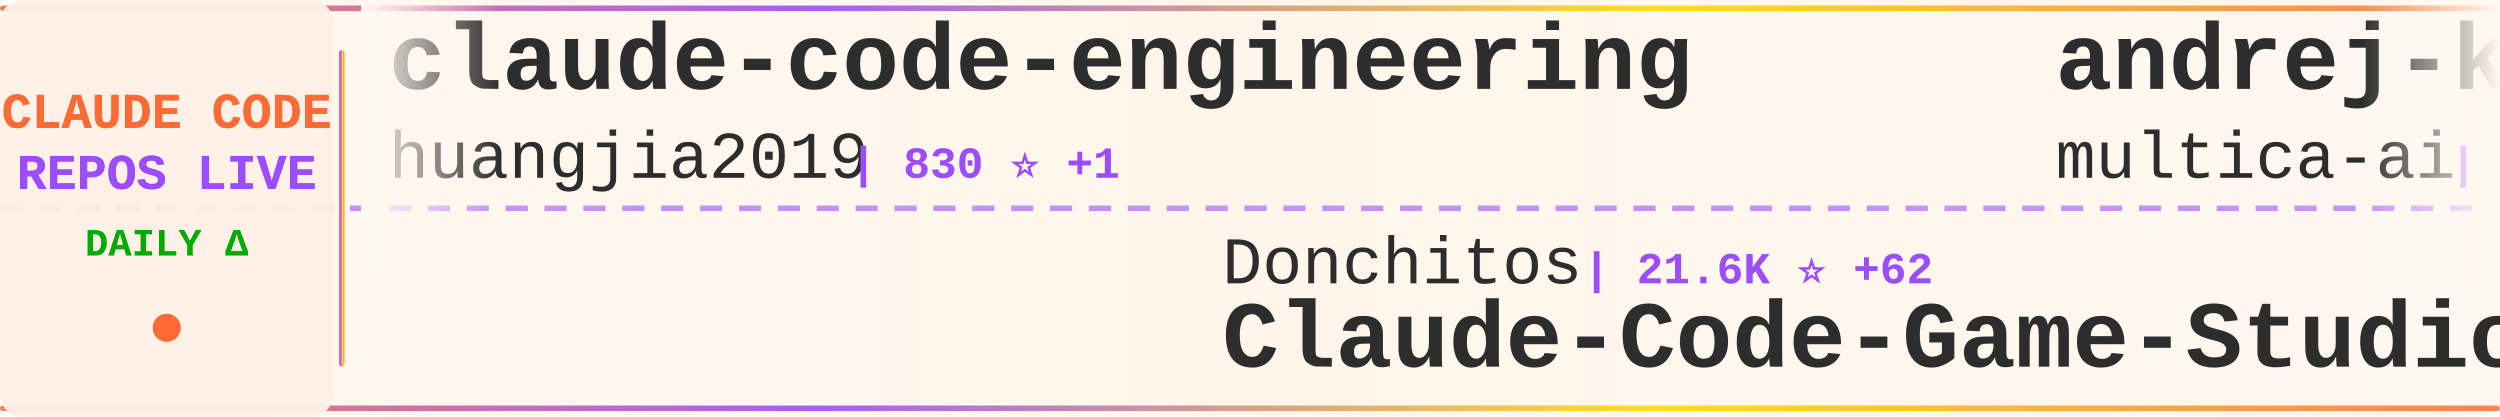
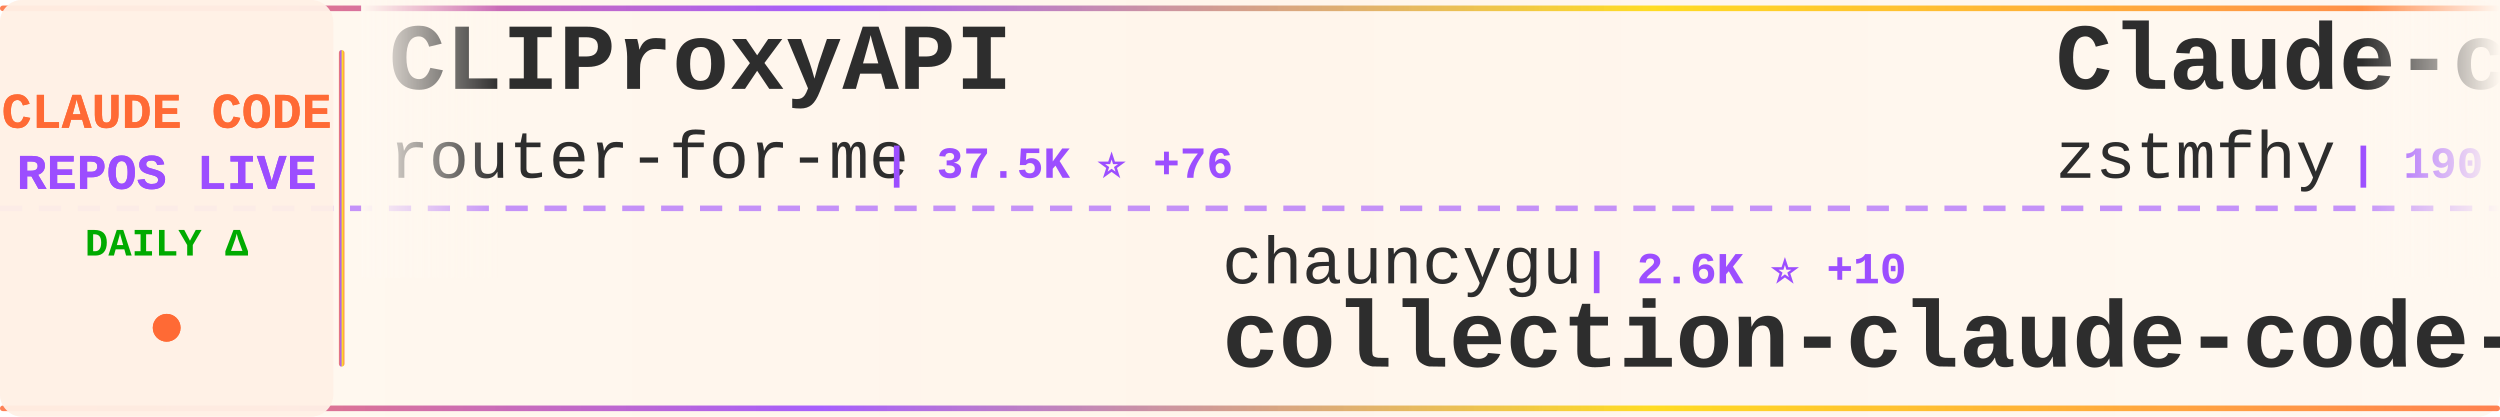
<svg xmlns="http://www.w3.org/2000/svg" width="900" height="150">
  <defs>
    <linearGradient id="tickerBg" x1="0%" y1="0%" x2="100%" y2="0%">
      <stop offset="0%" style="stop-color:#fff8f0;stop-opacity:0.98" />
      <stop offset="50%" style="stop-color:#fff5eb;stop-opacity:1" />
      <stop offset="100%" style="stop-color:#fff8f0;stop-opacity:0.98" />
    </linearGradient>
    <linearGradient id="borderGrad" x1="0%" y1="0%" x2="100%" y2="0%">
      <stop offset="0%" style="stop-color:#FF6B35;stop-opacity:0.85">
        <animate attributeName="stop-opacity" values="0.85;1;0.85" dur="2s" repeatCount="indefinite" />
      </stop>
      <stop offset="33%" style="stop-color:#9C4EFF;stop-opacity:0.9">
        <animate attributeName="stop-opacity" values="0.9;1;0.9" dur="2.2s" repeatCount="indefinite" />
      </stop>
      <stop offset="66%" style="stop-color:#FFD700;stop-opacity:0.85">
        <animate attributeName="stop-opacity" values="0.85;1;0.85" dur="1.8s" repeatCount="indefinite" />
      </stop>
      <stop offset="100%" style="stop-color:#FF6B35;stop-opacity:0.85">
        <animate attributeName="stop-opacity" values="0.85;1;0.85" dur="2s" repeatCount="indefinite" />
      </stop>
    </linearGradient>
    <filter id="textGlow">
      <feGaussianBlur stdDeviation="0.15" result="coloredBlur" />
      <feMerge>
        <feMergeNode in="coloredBlur" />
        <feMergeNode in="SourceGraphic" />
      </feMerge>
    </filter>
    <filter id="metricGlow">
      <feGaussianBlur stdDeviation="0.2" result="coloredBlur" />
      <feMerge>
        <feMergeNode in="coloredBlur" />
        <feMergeNode in="SourceGraphic" />
      </feMerge>
    </filter>
    <linearGradient id="leftFade" x1="0%" y1="0%" x2="100%" y2="0%">
      <stop offset="0%" style="stop-color:#fff8f0;stop-opacity:1" />
      <stop offset="100%" style="stop-color:#fff8f0;stop-opacity:0" />
    </linearGradient>
    <linearGradient id="rightFade" x1="0%" y1="0%" x2="100%" y2="0%">
      <stop offset="0%" style="stop-color:#fff8f0;stop-opacity:0" />
      <stop offset="100%" style="stop-color:#fff8f0;stop-opacity:1" />
    </linearGradient>
  </defs>
  <rect width="900" height="150" fill="url(#tickerBg)" rx="8" />
  <rect x="0" y="2" width="900" height="2" fill="url(#borderGrad)" rx="1" />
  <rect x="0" y="146" width="900" height="2" fill="url(#borderGrad)" rx="1" />
  <line x1="0" y1="75" x2="900" y2="75" stroke="#9C4EFF" stroke-width="2" stroke-dasharray="8 6" opacity="0.6" />
  <rect x="0" y="0" width="120" height="150" fill="#fff0e6" opacity="0.95" rx="8" />
  <text x="60" y="46" font-family="'Courier New', monospace" font-size="18" font-weight="bold" fill="#FF6B35" text-anchor="middle" filter="url(#textGlow)">
    CLAUDE CODE
  </text>
  <text x="60" y="68" font-family="'Courier New', monospace" font-size="18" font-weight="bold" fill="#9C4EFF" text-anchor="middle" filter="url(#textGlow)">
    REPOS LIVE
  </text>
  <text x="60" y="92" font-family="'Courier New', monospace" font-size="14" font-weight="bold" fill="#00aa00" text-anchor="middle">
    DAILY Δ
  </text>
  <circle cx="60" cy="118" r="5" fill="#FF6B35" filter="url(#metricGlow)">
    <animate attributeName="r" values="4;6;4" dur="1.5s" repeatCount="indefinite" />
    <animate attributeName="opacity" values="0.6;1;0.6" dur="1.5s" repeatCount="indefinite" />
  </circle>
  <rect x="122" y="18" width="2" height="114" fill="url(#borderGrad)" rx="1" />
  <clipPath id="tickerClip">
    <rect x="130" y="0" width="770" height="150" />
  </clipPath>
  <g clip-path="url(#tickerClip)">
    <g id="tickerItems">
      <animateTransform attributeName="transform" attributeType="XML" type="translate" from="0 0" to="-3000 0" dur="54s" repeatCount="indefinite" />
      <g transform="translate(0, 0)">
-         <text x="140" y="32" font-family="'Courier New', monospace" font-size="34" font-weight="bold" fill="#2d2d2d">claude-code-engineering</text>
-         <text x="140" y="64" font-family="'Courier New', monospace" font-size="24" font-weight="normal" fill="#2d2d2d" opacity="1.0">huangjia2019</text>
-         <text x="306" y="64" font-family="'Courier New', monospace" font-size="16" font-weight="bold" fill="#9C4EFF"> | 830 ⭐ +1</text>
+         <text x="140" y="32" font-family="'Courier New', monospace" font-size="34" font-weight="bold" fill="#2d2d2d">CLIProxyAPI</text>
+         <text x="140" y="64" font-family="'Courier New', monospace" font-size="24" font-weight="normal" fill="#2d2d2d" opacity="1.0">router-for-me</text>
+         <text x="318" y="64" font-family="'Courier New', monospace" font-size="16" font-weight="bold" fill="#9C4EFF"> | 37.5K ⭐ +76</text>
      </g>
      <g transform="translate(300, 0)">
-         <text x="140" y="102" font-family="'Courier New', monospace" font-size="24" font-weight="normal" fill="#2d2d2d" opacity="1.0">Donchitos</text>
-         <text x="270" y="102" font-family="'Courier New', monospace" font-size="16" font-weight="bold" fill="#9C4EFF"> | 21.6K ⭐ +62</text>
-         <text x="140" y="132" font-family="'Courier New', monospace" font-size="34" font-weight="bold" fill="#2d2d2d">Claude-Code-Game-Studios</text>
+         <text x="140" y="102" font-family="'Courier New', monospace" font-size="24" font-weight="normal" fill="#2d2d2d" opacity="1.0">chauncygu</text>
+         <text x="270" y="102" font-family="'Courier New', monospace" font-size="16" font-weight="bold" fill="#9C4EFF"> | 2.6K ⭐ +10</text>
+         <text x="140" y="132" font-family="'Courier New', monospace" font-size="34" font-weight="bold" fill="#2d2d2d">collection-claude-code-s...</text>
      </g>
      <g transform="translate(600, 0)">
-         <text x="140" y="32" font-family="'Courier New', monospace" font-size="34" font-weight="bold" fill="#2d2d2d">andrej-karpathy-skills</text>
-         <text x="140" y="64" font-family="'Courier New', monospace" font-size="24" font-weight="normal" fill="#2d2d2d" opacity="1.0">multica-ai</text>
-         <text x="282" y="64" font-family="'Courier New', monospace" font-size="16" font-weight="bold" fill="#9C4EFF"> | 175.0K ⭐ +559</text>
+         <text x="140" y="32" font-family="'Courier New', monospace" font-size="34" font-weight="bold" fill="#2d2d2d">Claude-code</text>
+         <text x="140" y="64" font-family="'Courier New', monospace" font-size="24" font-weight="normal" fill="#2d2d2d" opacity="1.0">zstmfhy</text>
+         <text x="246" y="64" font-family="'Courier New', monospace" font-size="16" font-weight="bold" fill="#9C4EFF"> | 190 ⭐</text>
      </g>
      <g transform="translate(900, 0)">
-         <text x="140" y="102" font-family="'Courier New', monospace" font-size="24" font-weight="normal" fill="#2d2d2d" opacity="1.0">pengchengneo</text>
-         <text x="306" y="102" font-family="'Courier New', monospace" font-size="16" font-weight="bold" fill="#9C4EFF"> | 1.5K ⭐ +4</text>
-         <text x="140" y="132" font-family="'Courier New', monospace" font-size="34" font-weight="bold" fill="#2d2d2d">Claude-Code</text>
+         <text x="140" y="102" font-family="'Courier New', monospace" font-size="24" font-weight="normal" fill="#2d2d2d" opacity="1.0">darcyegb</text>
+         <text x="258" y="102" font-family="'Courier New', monospace" font-size="16" font-weight="bold" fill="#9C4EFF"> | 724 ⭐ +1</text>
+         <text x="140" y="132" font-family="'Courier New', monospace" font-size="34" font-weight="bold" fill="#2d2d2d">ClaudeCodeAgents</text>
      </g>
      <g transform="translate(1200, 0)">
-         <text x="140" y="32" font-family="'Courier New', monospace" font-size="34" font-weight="bold" fill="#2d2d2d">pi-vs-claude-code</text>
-         <text x="140" y="64" font-family="'Courier New', monospace" font-size="24" font-weight="normal" fill="#2d2d2d" opacity="1.0">disler</text>
-         <text x="234" y="64" font-family="'Courier New', monospace" font-size="16" font-weight="bold" fill="#9C4EFF"> | 1.4K ⭐ +4</text>
+         <text x="140" y="32" font-family="'Courier New', monospace" font-size="34" font-weight="bold" fill="#2d2d2d">claude-code-settings</text>
+         <text x="140" y="64" font-family="'Courier New', monospace" font-size="24" font-weight="normal" fill="#2d2d2d" opacity="1.0">feiskyer</text>
+         <text x="258" y="64" font-family="'Courier New', monospace" font-size="16" font-weight="bold" fill="#9C4EFF"> | 1.6K ⭐</text>
      </g>
      <g transform="translate(1500, 0)">
-         <text x="140" y="102" font-family="'Courier New', monospace" font-size="24" font-weight="normal" fill="#2d2d2d" opacity="1.0">disler</text>
-         <text x="234" y="102" font-family="'Courier New', monospace" font-size="16" font-weight="bold" fill="#9C4EFF"> | 3.8K ⭐ +4</text>
-         <text x="140" y="132" font-family="'Courier New', monospace" font-size="34" font-weight="bold" fill="#2d2d2d">claude-code-hooks-master...</text>
+         <text x="140" y="102" font-family="'Courier New', monospace" font-size="24" font-weight="normal" fill="#2d2d2d" opacity="1.0">Yuyz0112</text>
+         <text x="258" y="102" font-family="'Courier New', monospace" font-size="16" font-weight="bold" fill="#9C4EFF"> | 2.4K ⭐</text>
+         <text x="140" y="132" font-family="'Courier New', monospace" font-size="34" font-weight="bold" fill="#2d2d2d">claude-code-reverse</text>
      </g>
      <g transform="translate(1800, 0)">
-         <text x="140" y="32" font-family="'Courier New', monospace" font-size="34" font-weight="bold" fill="#2d2d2d">awesome-claude-code-suba...</text>
-         <text x="140" y="64" font-family="'Courier New', monospace" font-size="24" font-weight="normal" fill="#2d2d2d" opacity="1.0">VoltAgent</text>
-         <text x="270" y="64" font-family="'Courier New', monospace" font-size="16" font-weight="bold" fill="#9C4EFF"> | 21.8K ⭐ +60</text>
+         <text x="140" y="32" font-family="'Courier New', monospace" font-size="34" font-weight="bold" fill="#2d2d2d">ralph-claude-code</text>
+         <text x="140" y="64" font-family="'Courier New', monospace" font-size="24" font-weight="normal" fill="#2d2d2d" opacity="1.0">frankbria</text>
+         <text x="270" y="64" font-family="'Courier New', monospace" font-size="16" font-weight="bold" fill="#9C4EFF"> | 9.3K ⭐ +15</text>
      </g>
      <g transform="translate(2100, 0)">
-         <text x="140" y="102" font-family="'Courier New', monospace" font-size="24" font-weight="normal" fill="#2d2d2d" opacity="1.0">1rgs</text>
-         <text x="210" y="102" font-family="'Courier New', monospace" font-size="16" font-weight="bold" fill="#9C4EFF"> | 3.6K ⭐ +4</text>
+         <text x="140" y="102" font-family="'Courier New', monospace" font-size="24" font-weight="normal" fill="#2d2d2d" opacity="1.0">oboard</text>
+         <text x="234" y="102" font-family="'Courier New', monospace" font-size="16" font-weight="bold" fill="#9C4EFF"> | 3.2K ⭐</text>
+         <text x="140" y="132" font-family="'Courier New', monospace" font-size="34" font-weight="bold" fill="#2d2d2d">claude-code-rev</text>
+       </g>
+       <g transform="translate(2400, 0)">
+         <text x="140" y="32" font-family="'Courier New', monospace" font-size="34" font-weight="bold" fill="#2d2d2d">claude-code-plugins-plus...</text>
+         <text x="140" y="64" font-family="'Courier New', monospace" font-size="24" font-weight="normal" fill="#2d2d2d" opacity="1.0">jeremylongshore</text>
+         <text x="342" y="64" font-family="'Courier New', monospace" font-size="16" font-weight="bold" fill="#9C4EFF"> | 2.4K ⭐ +5</text>
+       </g>
+       <g transform="translate(2700, 0)">
+         <text x="140" y="102" font-family="'Courier New', monospace" font-size="24" font-weight="normal" fill="#2d2d2d" opacity="1.0">fuergaosi233</text>
+         <text x="306" y="102" font-family="'Courier New', monospace" font-size="16" font-weight="bold" fill="#9C4EFF"> | 2.7K ⭐</text>
        <text x="140" y="132" font-family="'Courier New', monospace" font-size="34" font-weight="bold" fill="#2d2d2d">claude-code-proxy</text>
      </g>
-       <g transform="translate(2400, 0)">
-         <text x="140" y="32" font-family="'Courier New', monospace" font-size="34" font-weight="bold" fill="#2d2d2d">claude-code-rev</text>
-         <text x="140" y="64" font-family="'Courier New', monospace" font-size="24" font-weight="normal" fill="#2d2d2d" opacity="1.0">oboard</text>
-         <text x="234" y="64" font-family="'Courier New', monospace" font-size="16" font-weight="bold" fill="#9C4EFF"> | 3.2K ⭐</text>
-       </g>
-       <g transform="translate(2700, 0)">
-         <text x="140" y="102" font-family="'Courier New', monospace" font-size="24" font-weight="normal" fill="#2d2d2d" opacity="1.0">FlorianBruniaux</text>
-         <text x="342" y="102" font-family="'Courier New', monospace" font-size="16" font-weight="bold" fill="#9C4EFF"> | 5.0K ⭐ +21</text>
-         <text x="140" y="132" font-family="'Courier New', monospace" font-size="34" font-weight="bold" fill="#2d2d2d">claude-code-ultimate-gui...</text>
-       </g>
      <g transform="translate(3000, 0)">
-         <text x="140" y="32" font-family="'Courier New', monospace" font-size="34" font-weight="bold" fill="#2d2d2d">claude-code-engineering</text>
-         <text x="140" y="64" font-family="'Courier New', monospace" font-size="24" font-weight="normal" fill="#2d2d2d" opacity="1.0">huangjia2019</text>
-         <text x="306" y="64" font-family="'Courier New', monospace" font-size="16" font-weight="bold" fill="#9C4EFF"> | 830 ⭐ +1</text>
+         <text x="140" y="32" font-family="'Courier New', monospace" font-size="34" font-weight="bold" fill="#2d2d2d">CLIProxyAPI</text>
+         <text x="140" y="64" font-family="'Courier New', monospace" font-size="24" font-weight="normal" fill="#2d2d2d" opacity="1.0">router-for-me</text>
+         <text x="318" y="64" font-family="'Courier New', monospace" font-size="16" font-weight="bold" fill="#9C4EFF"> | 37.5K ⭐ +76</text>
      </g>
      <g transform="translate(3300, 0)">
-         <text x="140" y="102" font-family="'Courier New', monospace" font-size="24" font-weight="normal" fill="#2d2d2d" opacity="1.0">Donchitos</text>
-         <text x="270" y="102" font-family="'Courier New', monospace" font-size="16" font-weight="bold" fill="#9C4EFF"> | 21.6K ⭐ +62</text>
-         <text x="140" y="132" font-family="'Courier New', monospace" font-size="34" font-weight="bold" fill="#2d2d2d">Claude-Code-Game-Studios</text>
+         <text x="140" y="102" font-family="'Courier New', monospace" font-size="24" font-weight="normal" fill="#2d2d2d" opacity="1.0">chauncygu</text>
+         <text x="270" y="102" font-family="'Courier New', monospace" font-size="16" font-weight="bold" fill="#9C4EFF"> | 2.6K ⭐ +10</text>
+         <text x="140" y="132" font-family="'Courier New', monospace" font-size="34" font-weight="bold" fill="#2d2d2d">collection-claude-code-s...</text>
      </g>
      <g transform="translate(3600, 0)">
-         <text x="140" y="32" font-family="'Courier New', monospace" font-size="34" font-weight="bold" fill="#2d2d2d">andrej-karpathy-skills</text>
-         <text x="140" y="64" font-family="'Courier New', monospace" font-size="24" font-weight="normal" fill="#2d2d2d" opacity="1.0">multica-ai</text>
-         <text x="282" y="64" font-family="'Courier New', monospace" font-size="16" font-weight="bold" fill="#9C4EFF"> | 175.0K ⭐ +559</text>
+         <text x="140" y="32" font-family="'Courier New', monospace" font-size="34" font-weight="bold" fill="#2d2d2d">Claude-code</text>
+         <text x="140" y="64" font-family="'Courier New', monospace" font-size="24" font-weight="normal" fill="#2d2d2d" opacity="1.0">zstmfhy</text>
+         <text x="246" y="64" font-family="'Courier New', monospace" font-size="16" font-weight="bold" fill="#9C4EFF"> | 190 ⭐</text>
      </g>
      <g transform="translate(3900, 0)">
-         <text x="140" y="102" font-family="'Courier New', monospace" font-size="24" font-weight="normal" fill="#2d2d2d" opacity="1.0">pengchengneo</text>
-         <text x="306" y="102" font-family="'Courier New', monospace" font-size="16" font-weight="bold" fill="#9C4EFF"> | 1.5K ⭐ +4</text>
-         <text x="140" y="132" font-family="'Courier New', monospace" font-size="34" font-weight="bold" fill="#2d2d2d">Claude-Code</text>
+         <text x="140" y="102" font-family="'Courier New', monospace" font-size="24" font-weight="normal" fill="#2d2d2d" opacity="1.0">darcyegb</text>
+         <text x="258" y="102" font-family="'Courier New', monospace" font-size="16" font-weight="bold" fill="#9C4EFF"> | 724 ⭐ +1</text>
+         <text x="140" y="132" font-family="'Courier New', monospace" font-size="34" font-weight="bold" fill="#2d2d2d">ClaudeCodeAgents</text>
      </g>
    </g>
  </g>
  <rect x="130" y="0" width="50" height="100" fill="url(#leftFade)" />
  <rect x="850" y="0" width="50" height="100" fill="url(#rightFade)" />
</svg>
